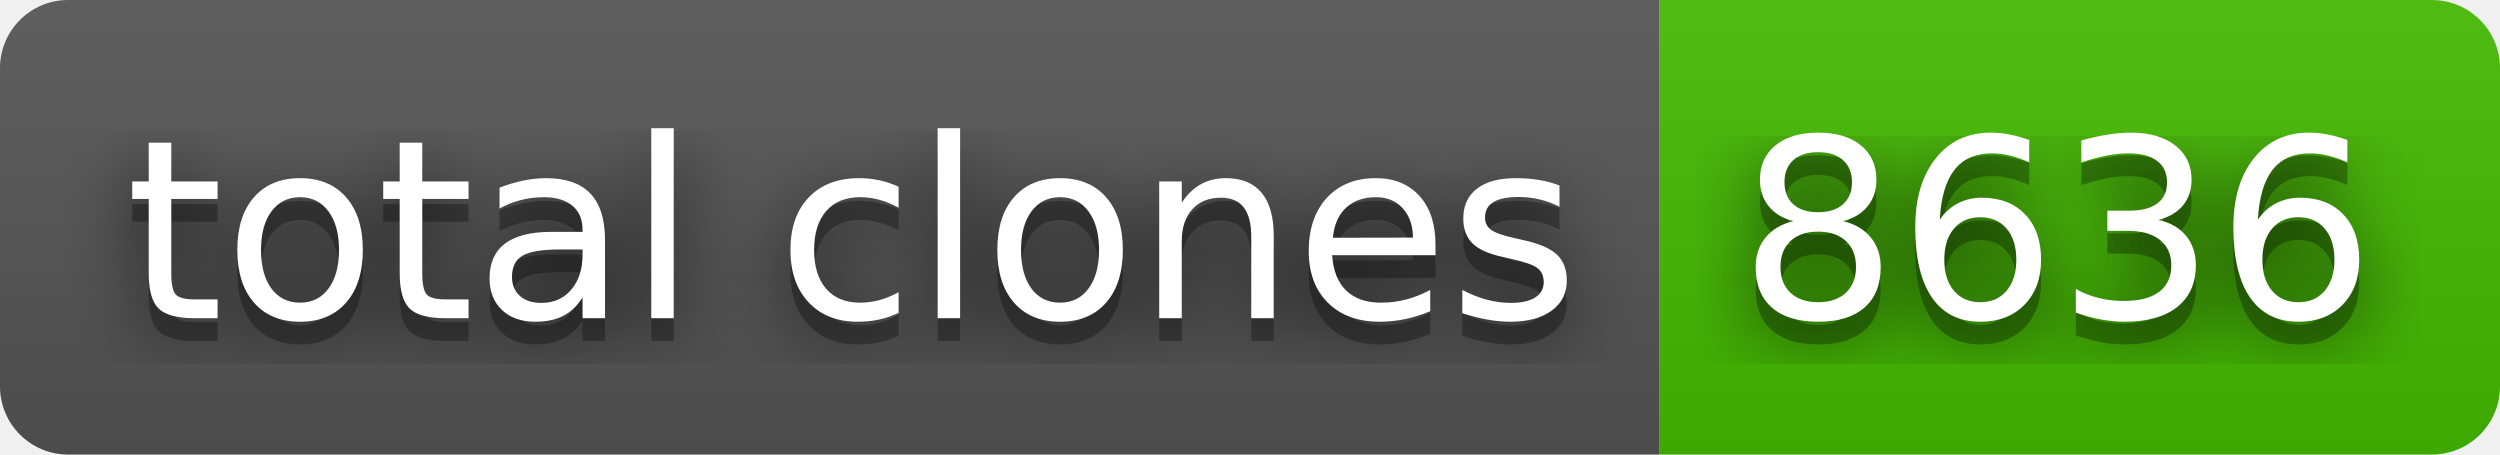
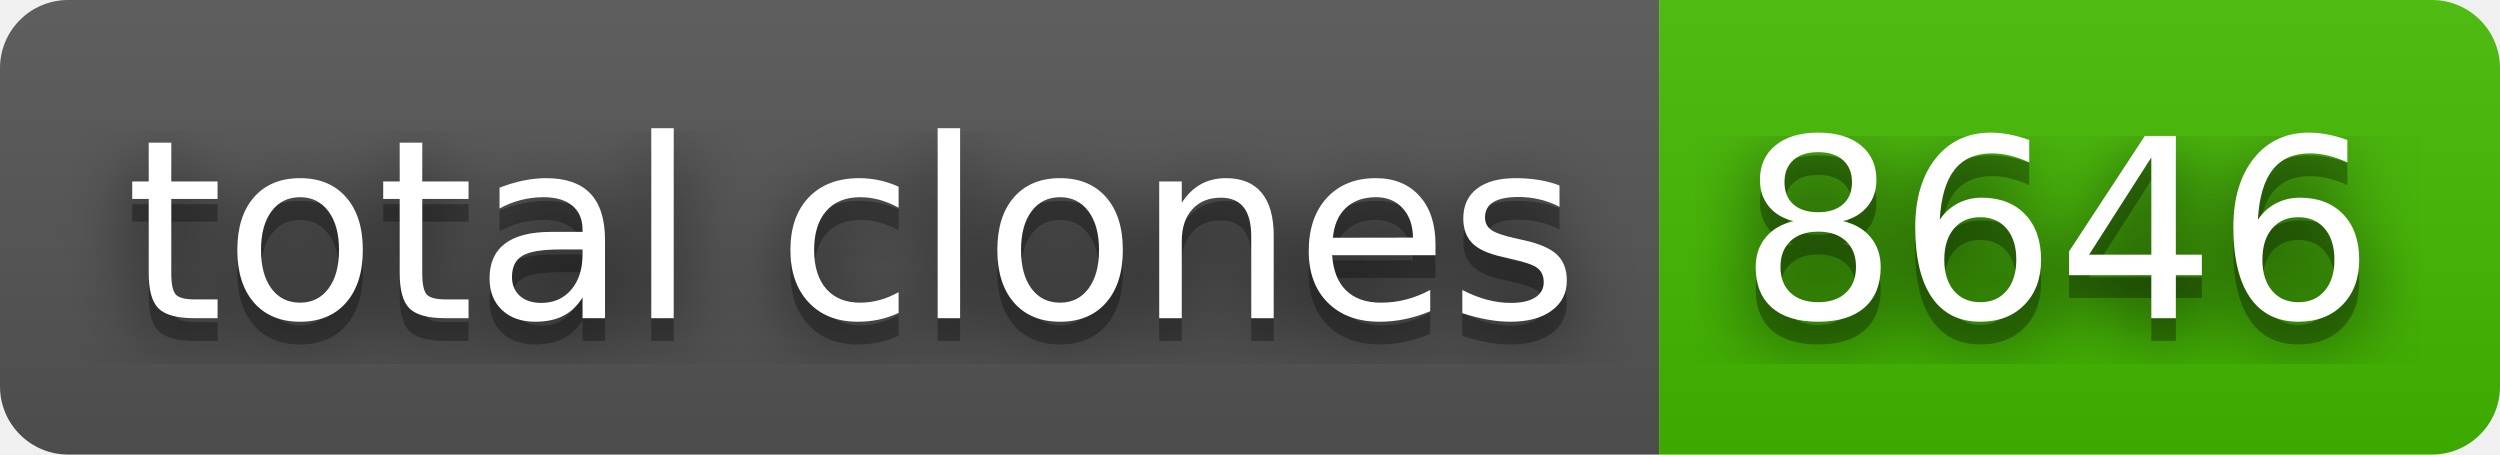
- <svg xmlns="http://www.w3.org/2000/svg" width="110" height="20" role="img" aria-label="total clones: 8636">
+ <svg xmlns="http://www.w3.org/2000/svg" width="110" height="20" role="img" aria-label="total clones: 8646">
  <filter id="blur">
    <feGaussianBlur stdDeviation="16" />
  </filter>
  <linearGradient id="s" x2="0" y2="100%">
    <stop offset="0" stop-color="#bbb" stop-opacity=".1" />
    <stop offset="1" stop-opacity=".1" />
  </linearGradient>
  <clipPath id="r">
    <rect width="110" height="20" rx="3" />
  </clipPath>
  <g clip-path="url(#r)">
    <rect width="73" height="20" fill="#555" />
    <rect x="73" width="37" height="20" fill="#4b0" />
    <rect width="110" height="20" fill="url(#s)" />
  </g>
  <g fill="#fff" text-anchor="middle" font-family="Verdana,Geneva,DejaVu Sans,sans-serif" text-rendering="geometricPrecision" font-size="110">
    <g transform="scale(.1)">
      <g aria-hidden="true" fill="#010101">
        <text x="375" y="150" fill-opacity=".8" filter="url(#blur)" textLength="630">total clones</text>
        <text x="375" y="150" fill-opacity=".3" textLength="630">total clones</text>
      </g>
      <text x="375" y="140" textLength="630">total clones</text>
    </g>
    <g transform="scale(.1)">
      <g aria-hidden="true" fill="#010101">
-         <text x="905" y="150" fill-opacity=".8" filter="url(#blur)" textLength="270">8636</text>
-         <text x="905" y="150" fill-opacity=".3" textLength="270">8636</text>
+         <text x="905" y="150" fill-opacity=".8" filter="url(#blur)" textLength="270">8646</text>
+         <text x="905" y="150" fill-opacity=".3" textLength="270">8646</text>
      </g>
-       <text x="905" y="140" textLength="270">8636</text>
+       <text x="905" y="140" textLength="270">8646</text>
    </g>
  </g>
</svg>
